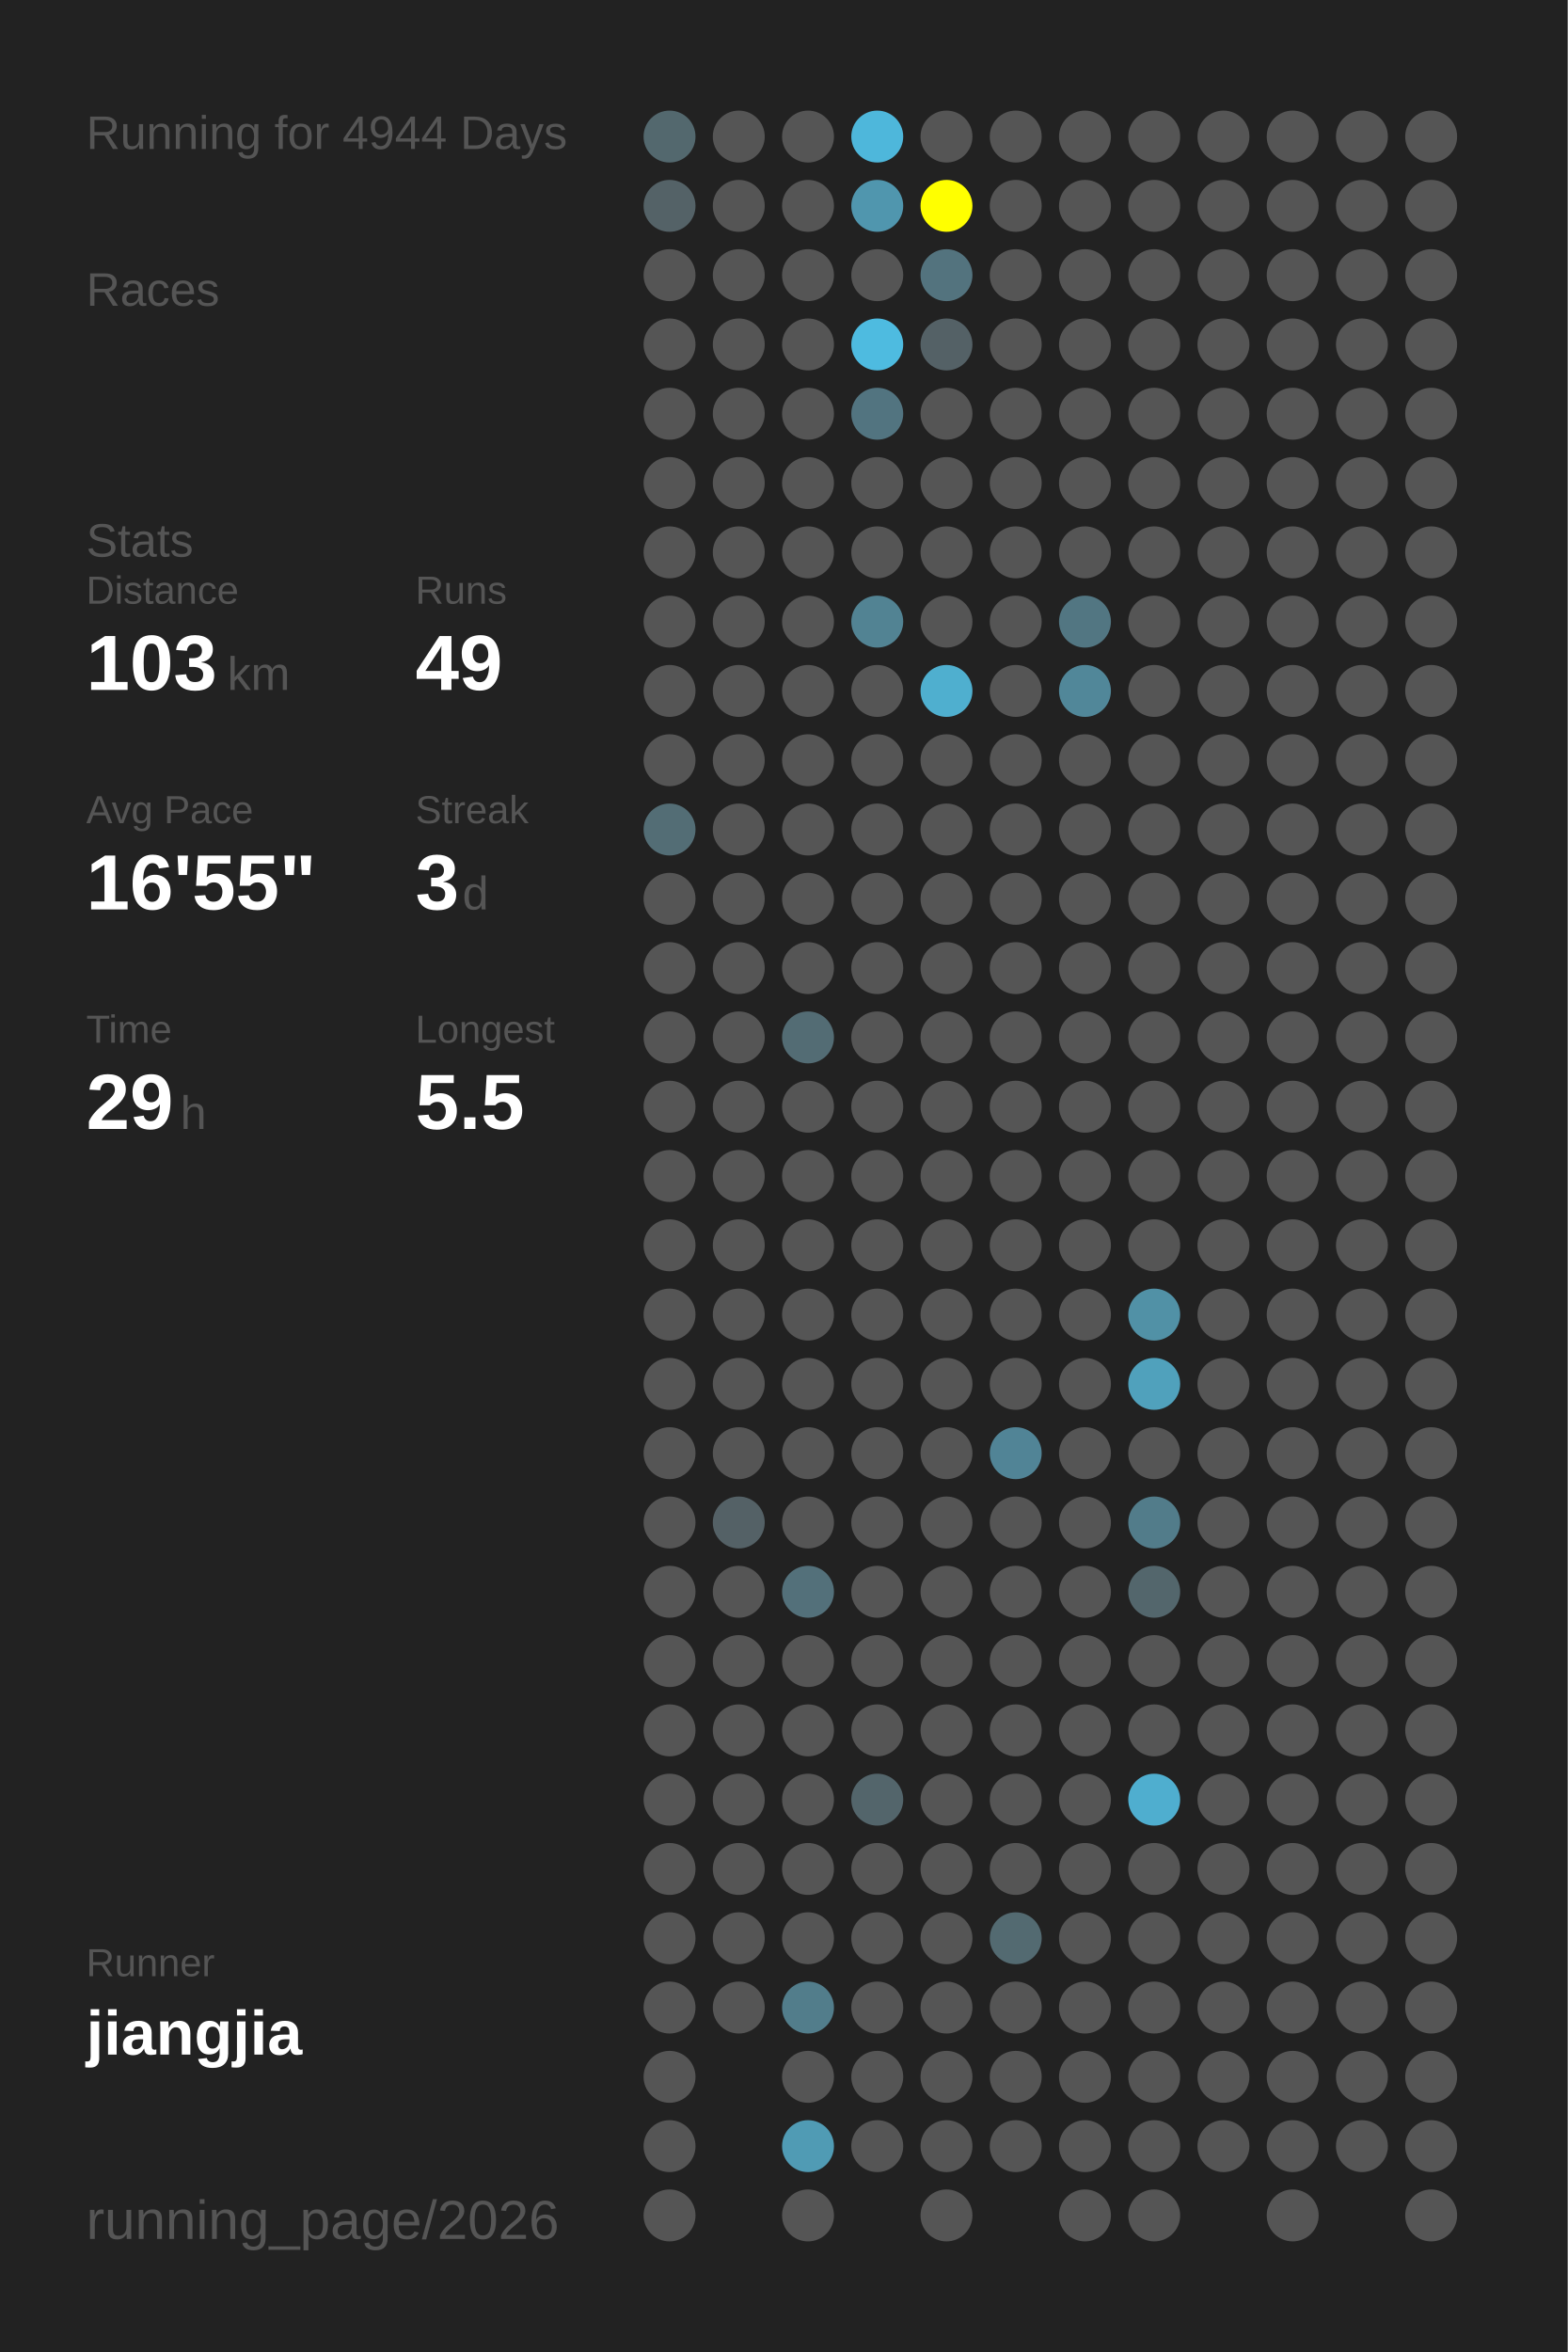
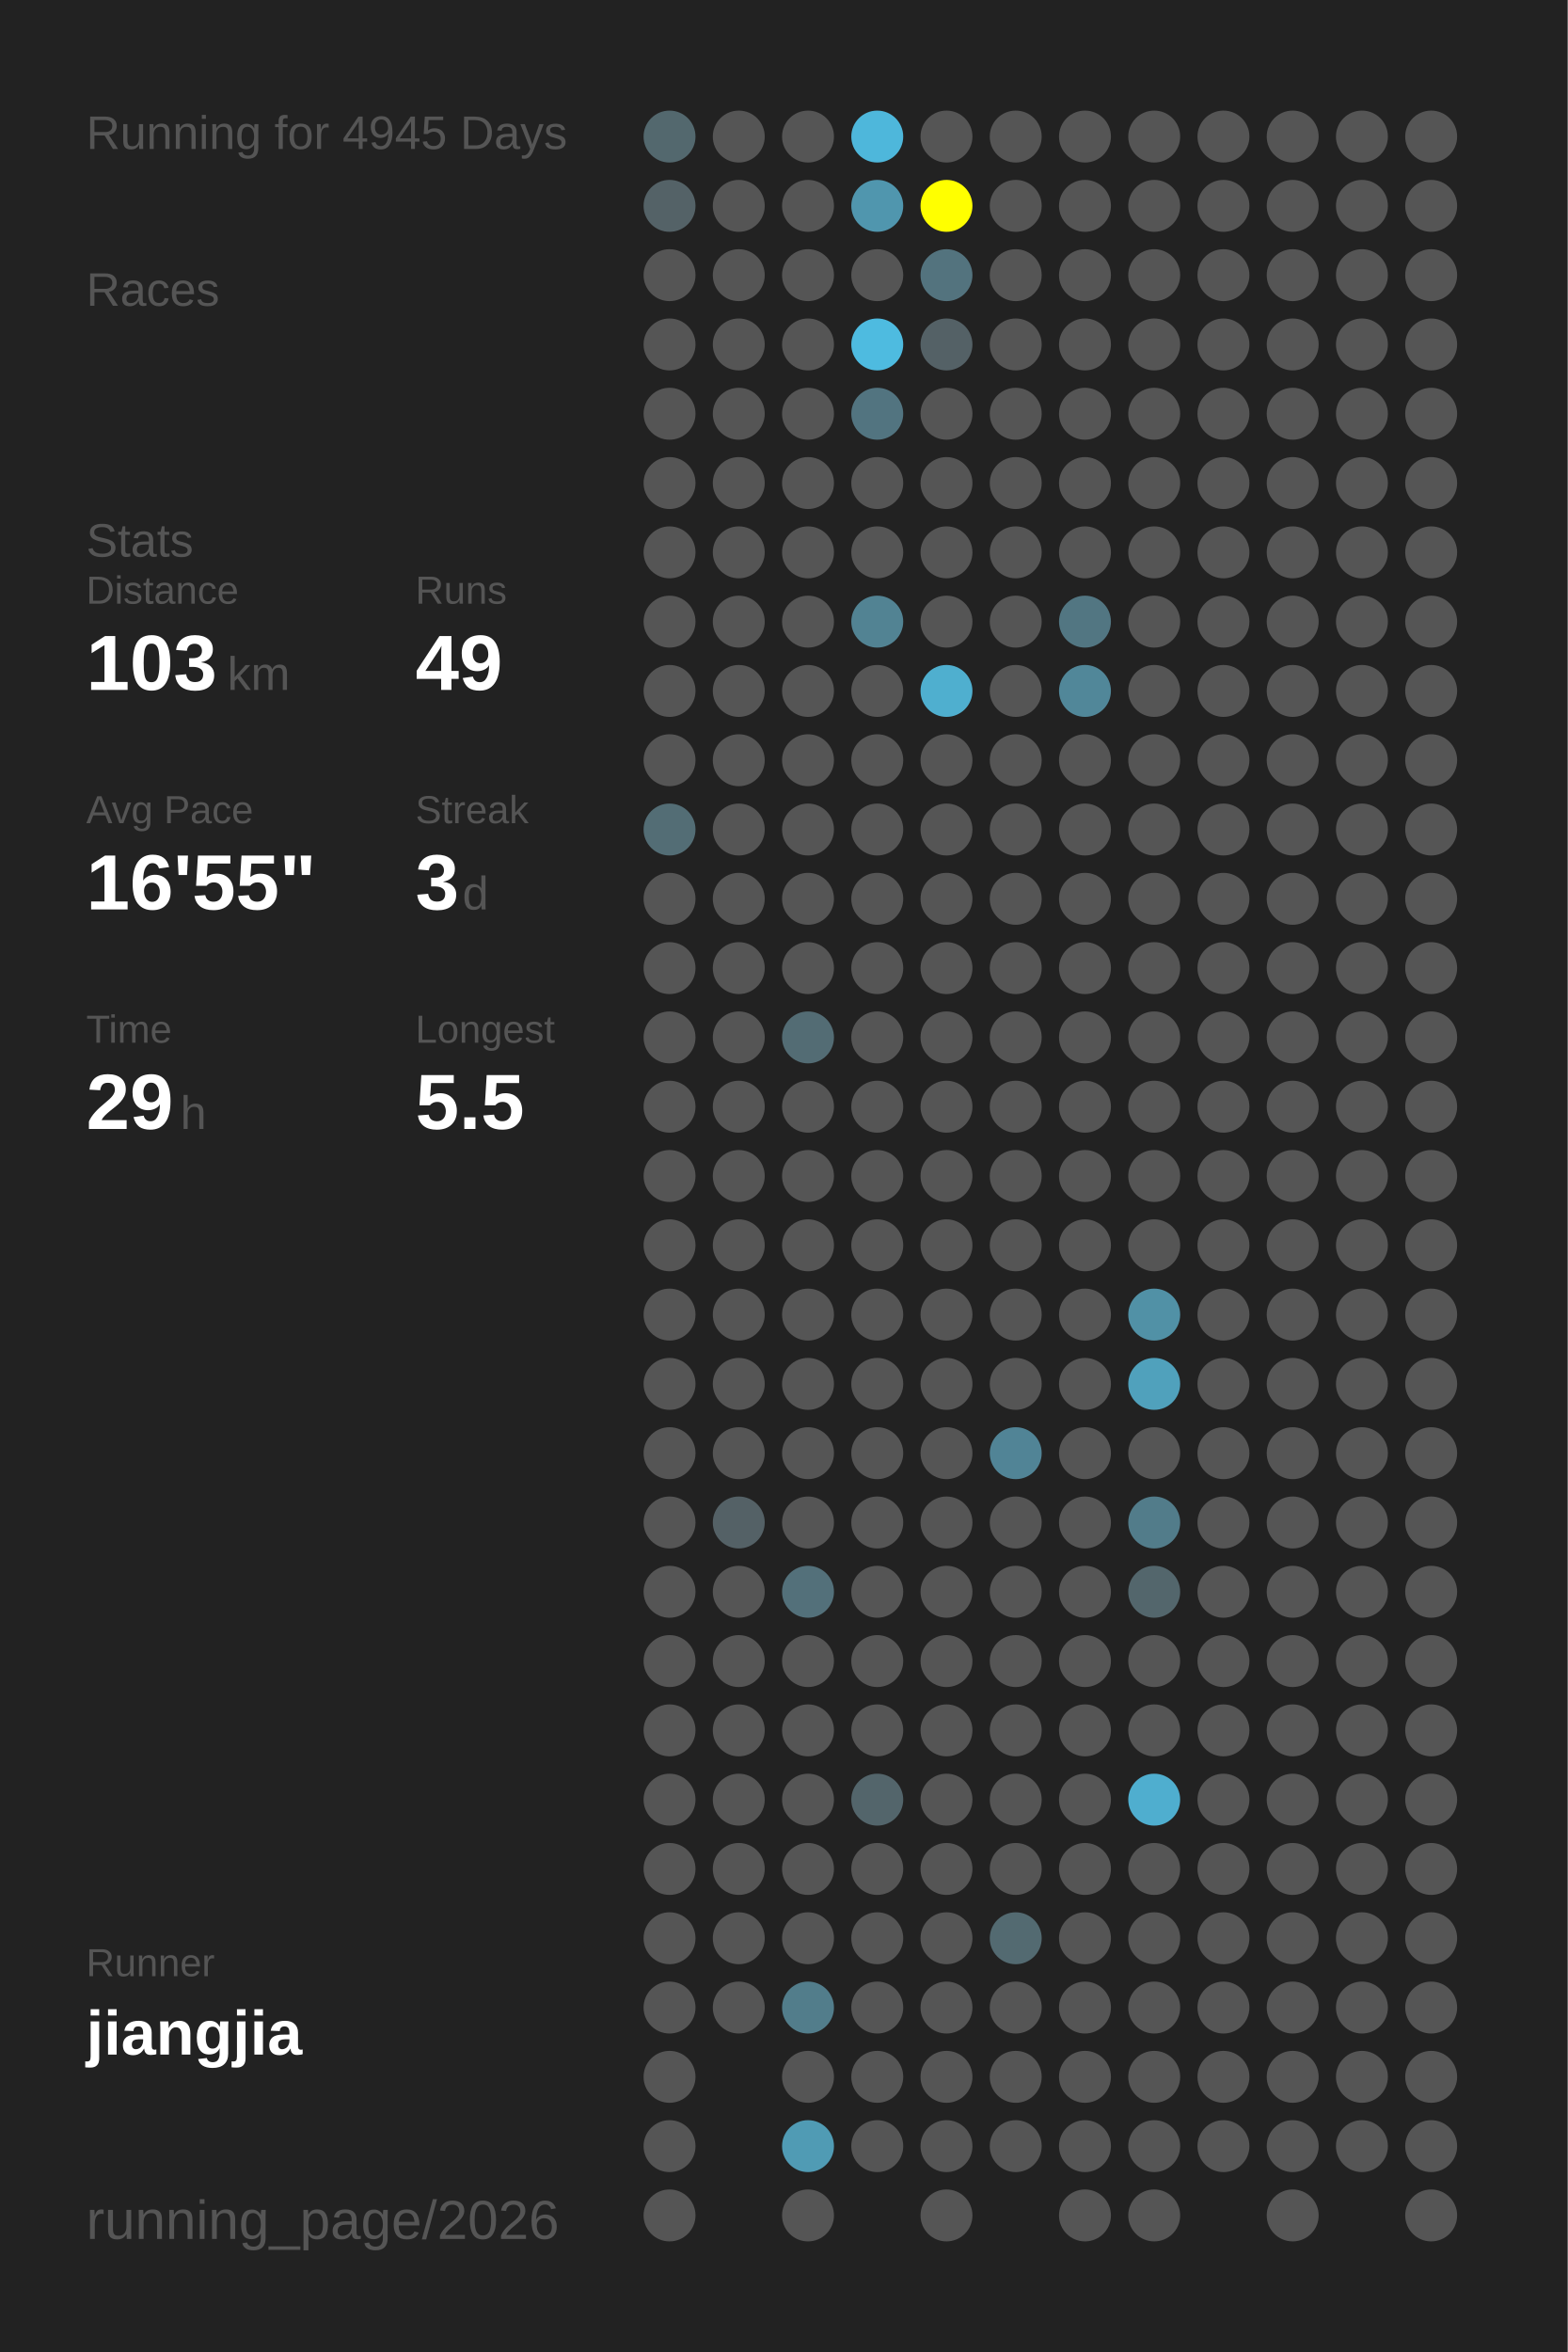
<svg xmlns="http://www.w3.org/2000/svg" baseProfile="full" height="300mm" version="1.1" viewBox="0,0,200,300" width="200mm">
  <defs />
  <rect fill="#222222" height="300" width="200" x="0" y="0" />
-   <text fill="#555555" style="font-size:6px; font-family:Arial;" x="11" y="19">Running for 4944 Days</text>
+   <text fill="#555555" style="font-size:6px; font-family:Arial;" x="11" y="19">Running for 4945 Days</text>
  <text fill="#555555" style="font-size:6px; font-family:Arial;" x="11" y="39">Races</text>
  <text fill="#555555" style="font-size:6px; font-family:Arial;" x="11" y="71">Stats</text>
  <text fill="#555555" style="font-size:5px; font-family:Arial;" x="11" y="77">Distance</text>
  <text fill="#FFFFFF" style="font-size:10px; font-family:Arial; font-weight:bold;" x="11" y="88">103</text>
  <text fill="#555555" style="font-size:6px; font-family:Arial;" x="29" y="88">km</text>
  <text fill="#555555" style="font-size:5px; font-family:Arial;" x="53" y="77">Runs</text>
  <text fill="#FFFFFF" style="font-size:10px; font-family:Arial; font-weight:bold;" x="53" y="88">49</text>
  <text fill="#555555" style="font-size:5px; font-family:Arial;" x="11" y="105">Avg Pace</text>
  <text fill="#FFFFFF" style="font-size:10px; font-family:Arial; font-weight:bold;" x="11" y="116">16'55"</text>
  <text fill="#555555" style="font-size:5px; font-family:Arial;" x="53" y="105">Streak</text>
  <text fill="#FFFFFF" style="font-size:10px; font-family:Arial; font-weight:bold;" x="53" y="116">3</text>
  <text fill="#555555" style="font-size:6px; font-family:Arial;" x="59" y="116">d</text>
  <text fill="#555555" style="font-size:5px; font-family:Arial;" x="11" y="133">Time</text>
  <text fill="#FFFFFF" style="font-size:10px; font-family:Arial; font-weight:bold;" x="11" y="144">29</text>
  <text fill="#555555" style="font-size:6px; font-family:Arial;" x="23" y="144">h</text>
  <text fill="#555555" style="font-size:5px; font-family:Arial;" x="53" y="133">Longest</text>
  <text fill="#FFFFFF" style="font-size:10px; font-family:Arial; font-weight:bold;" x="53" y="144">5.5</text>
  <text fill="#555555" style="font-size:5px; font-family:Arial;" x="11" y="252.065">Runner</text>
  <text fill="#FFFFFF" style="font-size:8px; font-family:Arial; font-weight:bold;" x="11" y="262.065">jiangjia</text>
  <text fill="#555555" style="font-size:7px; font-family:Arial;" x="11" y="285.581">running_page/2026</text>
  <circle cx="85.417" cy="17.419" fill="#53686e" r="3.312" />
  <circle cx="85.417" cy="26.258" fill="#546267" r="3.312" />
  <circle cx="85.417" cy="35.097" fill="#555555" r="3.312" />
  <circle cx="85.417" cy="43.935" fill="#555555" r="3.312" />
  <circle cx="85.417" cy="52.774" fill="#555555" r="3.312" />
  <circle cx="85.417" cy="61.613" fill="#555555" r="3.312" />
  <circle cx="85.417" cy="70.452" fill="#555555" r="3.312" />
  <circle cx="85.417" cy="79.29" fill="#555555" r="3.312" />
  <circle cx="85.417" cy="88.129" fill="#555555" r="3.312" />
  <circle cx="85.417" cy="96.968" fill="#555555" r="3.312" />
  <circle cx="85.417" cy="105.806" fill="#536d75" r="3.312" />
  <circle cx="85.417" cy="114.645" fill="#555555" r="3.312" />
  <circle cx="85.417" cy="123.484" fill="#555555" r="3.312" />
  <circle cx="85.417" cy="132.323" fill="#555555" r="3.312" />
  <circle cx="85.417" cy="141.161" fill="#555555" r="3.312" />
  <circle cx="85.417" cy="150" fill="#555555" r="3.312" />
  <circle cx="85.417" cy="158.839" fill="#555555" r="3.312" />
  <circle cx="85.417" cy="167.677" fill="#555555" r="3.312" />
  <circle cx="85.417" cy="176.516" fill="#555555" r="3.312" />
  <circle cx="85.417" cy="185.355" fill="#555555" r="3.312" />
  <circle cx="85.417" cy="194.194" fill="#555555" r="3.312" />
  <circle cx="85.417" cy="203.032" fill="#555555" r="3.312" />
  <circle cx="85.417" cy="211.871" fill="#555555" r="3.312" />
  <circle cx="85.417" cy="220.71" fill="#555555" r="3.312" />
  <circle cx="85.417" cy="229.548" fill="#555555" r="3.312" />
  <circle cx="85.417" cy="238.387" fill="#555555" r="3.312" />
  <circle cx="85.417" cy="247.226" fill="#555555" r="3.312" />
  <circle cx="85.417" cy="256.065" fill="#555555" r="3.312" />
  <circle cx="85.417" cy="264.903" fill="#555555" r="3.312" />
  <circle cx="85.417" cy="273.742" fill="#555555" r="3.312" />
  <circle cx="85.417" cy="282.581" fill="#555555" r="3.312" />
  <circle cx="94.25" cy="17.419" fill="#555555" r="3.312" />
  <circle cx="94.25" cy="26.258" fill="#555555" r="3.312" />
  <circle cx="94.25" cy="35.097" fill="#555555" r="3.312" />
  <circle cx="94.25" cy="43.935" fill="#555555" r="3.312" />
  <circle cx="94.25" cy="52.774" fill="#555555" r="3.312" />
  <circle cx="94.25" cy="61.613" fill="#555555" r="3.312" />
  <circle cx="94.25" cy="70.452" fill="#555555" r="3.312" />
  <circle cx="94.25" cy="79.29" fill="#555555" r="3.312" />
  <circle cx="94.25" cy="88.129" fill="#555555" r="3.312" />
  <circle cx="94.25" cy="96.968" fill="#555555" r="3.312" />
  <circle cx="94.25" cy="105.806" fill="#555555" r="3.312" />
  <circle cx="94.25" cy="114.645" fill="#555555" r="3.312" />
  <circle cx="94.25" cy="123.484" fill="#555555" r="3.312" />
  <circle cx="94.25" cy="132.323" fill="#555555" r="3.312" />
  <circle cx="94.25" cy="141.161" fill="#555555" r="3.312" />
  <circle cx="94.25" cy="150" fill="#555555" r="3.312" />
  <circle cx="94.25" cy="158.839" fill="#555555" r="3.312" />
  <circle cx="94.25" cy="167.677" fill="#555555" r="3.312" />
  <circle cx="94.25" cy="176.516" fill="#555555" r="3.312" />
  <circle cx="94.25" cy="185.355" fill="#555555" r="3.312" />
  <circle cx="94.25" cy="194.194" fill="#546166" r="3.312" />
  <circle cx="94.25" cy="203.032" fill="#555555" r="3.312" />
  <circle cx="94.25" cy="211.871" fill="#555555" r="3.312" />
  <circle cx="94.25" cy="220.71" fill="#555555" r="3.312" />
  <circle cx="94.25" cy="229.548" fill="#555555" r="3.312" />
  <circle cx="94.25" cy="238.387" fill="#555555" r="3.312" />
  <circle cx="94.25" cy="247.226" fill="#555555" r="3.312" />
  <circle cx="94.25" cy="256.065" fill="#555555" r="3.312" />
  <circle cx="103.083" cy="17.419" fill="#555555" r="3.312" />
  <circle cx="103.083" cy="26.258" fill="#555555" r="3.312" />
  <circle cx="103.083" cy="35.097" fill="#555555" r="3.312" />
  <circle cx="103.083" cy="43.935" fill="#555555" r="3.312" />
  <circle cx="103.083" cy="52.774" fill="#555555" r="3.312" />
  <circle cx="103.083" cy="61.613" fill="#555555" r="3.312" />
  <circle cx="103.083" cy="70.452" fill="#555555" r="3.312" />
  <circle cx="103.083" cy="79.29" fill="#555555" r="3.312" />
  <circle cx="103.083" cy="88.129" fill="#555555" r="3.312" />
  <circle cx="103.083" cy="96.968" fill="#555555" r="3.312" />
  <circle cx="103.083" cy="105.806" fill="#555555" r="3.312" />
  <circle cx="103.083" cy="114.645" fill="#555555" r="3.312" />
  <circle cx="103.083" cy="123.484" fill="#555555" r="3.312" />
  <circle cx="103.083" cy="132.323" fill="#536c74" r="3.312" />
  <circle cx="103.083" cy="141.161" fill="#555555" r="3.312" />
  <circle cx="103.083" cy="150" fill="#555555" r="3.312" />
  <circle cx="103.083" cy="158.839" fill="#555555" r="3.312" />
  <circle cx="103.083" cy="167.677" fill="#555555" r="3.312" />
  <circle cx="103.083" cy="176.516" fill="#555555" r="3.312" />
  <circle cx="103.083" cy="185.355" fill="#555555" r="3.312" />
  <circle cx="103.083" cy="194.194" fill="#555555" r="3.312" />
  <circle cx="103.083" cy="203.032" fill="#53707a" r="3.312" />
  <circle cx="103.083" cy="211.871" fill="#555555" r="3.312" />
  <circle cx="103.083" cy="220.71" fill="#555555" r="3.312" />
  <circle cx="103.083" cy="229.548" fill="#555555" r="3.312" />
  <circle cx="103.083" cy="238.387" fill="#555555" r="3.312" />
  <circle cx="103.083" cy="247.226" fill="#555555" r="3.312" />
  <circle cx="103.083" cy="256.065" fill="#527d8b" r="3.312" />
  <circle cx="103.083" cy="264.903" fill="#555555" r="3.312" />
  <circle cx="103.083" cy="273.742" fill="#509bb4" r="3.312" />
  <circle cx="103.083" cy="282.581" fill="#555555" r="3.312" />
  <circle cx="111.917" cy="17.419" fill="#4eb7db" r="3.312" />
  <circle cx="111.917" cy="26.258" fill="#5096ae" r="3.312" />
  <circle cx="111.917" cy="35.097" fill="#555555" r="3.312" />
  <circle cx="111.917" cy="43.935" fill="#4ebbe0" r="3.312" />
  <circle cx="111.917" cy="52.774" fill="#527480" r="3.312" />
  <circle cx="111.917" cy="61.613" fill="#555555" r="3.312" />
  <circle cx="111.917" cy="70.452" fill="#555555" r="3.312" />
  <circle cx="111.917" cy="79.29" fill="#528393" r="3.312" />
  <circle cx="111.917" cy="88.129" fill="#555555" r="3.312" />
  <circle cx="111.917" cy="96.968" fill="#555555" r="3.312" />
  <circle cx="111.917" cy="105.806" fill="#555555" r="3.312" />
  <circle cx="111.917" cy="114.645" fill="#555555" r="3.312" />
  <circle cx="111.917" cy="123.484" fill="#555555" r="3.312" />
  <circle cx="111.917" cy="132.323" fill="#555555" r="3.312" />
  <circle cx="111.917" cy="141.161" fill="#555555" r="3.312" />
  <circle cx="111.917" cy="150" fill="#555555" r="3.312" />
  <circle cx="111.917" cy="158.839" fill="#555555" r="3.312" />
  <circle cx="111.917" cy="167.677" fill="#555555" r="3.312" />
  <circle cx="111.917" cy="176.516" fill="#555555" r="3.312" />
  <circle cx="111.917" cy="185.355" fill="#555555" r="3.312" />
  <circle cx="111.917" cy="194.194" fill="#555555" r="3.312" />
  <circle cx="111.917" cy="203.032" fill="#555555" r="3.312" />
  <circle cx="111.917" cy="211.871" fill="#555555" r="3.312" />
  <circle cx="111.917" cy="220.71" fill="#555555" r="3.312" />
  <circle cx="111.917" cy="229.548" fill="#53656b" r="3.312" />
  <circle cx="111.917" cy="238.387" fill="#555555" r="3.312" />
  <circle cx="111.917" cy="247.226" fill="#555555" r="3.312" />
  <circle cx="111.917" cy="256.065" fill="#555555" r="3.312" />
  <circle cx="111.917" cy="264.903" fill="#555555" r="3.312" />
  <circle cx="111.917" cy="273.742" fill="#555555" r="3.312" />
  <circle cx="120.75" cy="17.419" fill="#555555" r="3.312" />
  <circle cx="120.75" cy="26.258" fill="#FFFF00" r="3.312" />
  <circle cx="120.75" cy="35.097" fill="#53737e" r="3.312" />
  <circle cx="120.75" cy="43.935" fill="#546166" r="3.312" />
  <circle cx="120.75" cy="52.774" fill="#555555" r="3.312" />
  <circle cx="120.75" cy="61.613" fill="#555555" r="3.312" />
  <circle cx="120.75" cy="70.452" fill="#555555" r="3.312" />
  <circle cx="120.75" cy="79.29" fill="#555555" r="3.312" />
  <circle cx="120.75" cy="88.129" fill="#4fafcf" r="3.312" />
  <circle cx="120.75" cy="96.968" fill="#555555" r="3.312" />
  <circle cx="120.75" cy="105.806" fill="#555555" r="3.312" />
  <circle cx="120.75" cy="114.645" fill="#555555" r="3.312" />
  <circle cx="120.75" cy="123.484" fill="#555555" r="3.312" />
  <circle cx="120.75" cy="132.323" fill="#555555" r="3.312" />
  <circle cx="120.75" cy="141.161" fill="#555555" r="3.312" />
  <circle cx="120.75" cy="150" fill="#555555" r="3.312" />
  <circle cx="120.75" cy="158.839" fill="#555555" r="3.312" />
  <circle cx="120.75" cy="167.677" fill="#555555" r="3.312" />
  <circle cx="120.75" cy="176.516" fill="#555555" r="3.312" />
  <circle cx="120.75" cy="185.355" fill="#555555" r="3.312" />
  <circle cx="120.75" cy="194.194" fill="#555555" r="3.312" />
  <circle cx="120.75" cy="203.032" fill="#555555" r="3.312" />
  <circle cx="120.75" cy="211.871" fill="#555555" r="3.312" />
  <circle cx="120.75" cy="220.71" fill="#555555" r="3.312" />
  <circle cx="120.75" cy="229.548" fill="#555555" r="3.312" />
  <circle cx="120.75" cy="238.387" fill="#555555" r="3.312" />
  <circle cx="120.75" cy="247.226" fill="#555555" r="3.312" />
  <circle cx="120.75" cy="256.065" fill="#555555" r="3.312" />
  <circle cx="120.75" cy="264.903" fill="#555555" r="3.312" />
  <circle cx="120.75" cy="273.742" fill="#555555" r="3.312" />
  <circle cx="120.75" cy="282.581" fill="#555555" r="3.312" />
  <circle cx="129.583" cy="17.419" fill="#555555" r="3.312" />
  <circle cx="129.583" cy="26.258" fill="#555555" r="3.312" />
  <circle cx="129.583" cy="35.097" fill="#555555" r="3.312" />
  <circle cx="129.583" cy="43.935" fill="#555555" r="3.312" />
  <circle cx="129.583" cy="52.774" fill="#555555" r="3.312" />
  <circle cx="129.583" cy="61.613" fill="#555555" r="3.312" />
  <circle cx="129.583" cy="70.452" fill="#555555" r="3.312" />
  <circle cx="129.583" cy="79.29" fill="#555555" r="3.312" />
  <circle cx="129.583" cy="88.129" fill="#555555" r="3.312" />
  <circle cx="129.583" cy="96.968" fill="#555555" r="3.312" />
  <circle cx="129.583" cy="105.806" fill="#555555" r="3.312" />
  <circle cx="129.583" cy="114.645" fill="#555555" r="3.312" />
  <circle cx="129.583" cy="123.484" fill="#555555" r="3.312" />
  <circle cx="129.583" cy="132.323" fill="#555555" r="3.312" />
  <circle cx="129.583" cy="141.161" fill="#555555" r="3.312" />
  <circle cx="129.583" cy="150" fill="#555555" r="3.312" />
  <circle cx="129.583" cy="158.839" fill="#555555" r="3.312" />
  <circle cx="129.583" cy="167.677" fill="#555555" r="3.312" />
  <circle cx="129.583" cy="176.516" fill="#555555" r="3.312" />
  <circle cx="129.583" cy="185.355" fill="#518496" r="3.312" />
  <circle cx="129.583" cy="194.194" fill="#555555" r="3.312" />
  <circle cx="129.583" cy="203.032" fill="#555555" r="3.312" />
  <circle cx="129.583" cy="211.871" fill="#555555" r="3.312" />
  <circle cx="129.583" cy="220.71" fill="#555555" r="3.312" />
  <circle cx="129.583" cy="229.548" fill="#555555" r="3.312" />
  <circle cx="129.583" cy="238.387" fill="#555555" r="3.312" />
  <circle cx="129.583" cy="247.226" fill="#536a71" r="3.312" />
  <circle cx="129.583" cy="256.065" fill="#555555" r="3.312" />
  <circle cx="129.583" cy="264.903" fill="#555555" r="3.312" />
  <circle cx="129.583" cy="273.742" fill="#555555" r="3.312" />
  <circle cx="138.417" cy="17.419" fill="#555555" r="3.312" />
  <circle cx="138.417" cy="26.258" fill="#555555" r="3.312" />
  <circle cx="138.417" cy="35.097" fill="#555555" r="3.312" />
  <circle cx="138.417" cy="43.935" fill="#555555" r="3.312" />
  <circle cx="138.417" cy="52.774" fill="#555555" r="3.312" />
  <circle cx="138.417" cy="61.613" fill="#555555" r="3.312" />
  <circle cx="138.417" cy="70.452" fill="#555555" r="3.312" />
  <circle cx="138.417" cy="79.29" fill="#527682" r="3.312" />
  <circle cx="138.417" cy="88.129" fill="#518799" r="3.312" />
  <circle cx="138.417" cy="96.968" fill="#555555" r="3.312" />
  <circle cx="138.417" cy="105.806" fill="#555555" r="3.312" />
  <circle cx="138.417" cy="114.645" fill="#555555" r="3.312" />
  <circle cx="138.417" cy="123.484" fill="#555555" r="3.312" />
  <circle cx="138.417" cy="132.323" fill="#555555" r="3.312" />
  <circle cx="138.417" cy="141.161" fill="#555555" r="3.312" />
  <circle cx="138.417" cy="150" fill="#555555" r="3.312" />
  <circle cx="138.417" cy="158.839" fill="#555555" r="3.312" />
  <circle cx="138.417" cy="167.677" fill="#555555" r="3.312" />
  <circle cx="138.417" cy="176.516" fill="#555555" r="3.312" />
  <circle cx="138.417" cy="185.355" fill="#555555" r="3.312" />
  <circle cx="138.417" cy="194.194" fill="#555555" r="3.312" />
  <circle cx="138.417" cy="203.032" fill="#555555" r="3.312" />
  <circle cx="138.417" cy="211.871" fill="#555555" r="3.312" />
  <circle cx="138.417" cy="220.71" fill="#555555" r="3.312" />
  <circle cx="138.417" cy="229.548" fill="#555555" r="3.312" />
  <circle cx="138.417" cy="238.387" fill="#555555" r="3.312" />
  <circle cx="138.417" cy="247.226" fill="#555555" r="3.312" />
  <circle cx="138.417" cy="256.065" fill="#555555" r="3.312" />
  <circle cx="138.417" cy="264.903" fill="#555555" r="3.312" />
  <circle cx="138.417" cy="273.742" fill="#555555" r="3.312" />
  <circle cx="138.417" cy="282.581" fill="#555555" r="3.312" />
  <circle cx="147.25" cy="17.419" fill="#555555" r="3.312" />
  <circle cx="147.25" cy="26.258" fill="#555555" r="3.312" />
  <circle cx="147.25" cy="35.097" fill="#555555" r="3.312" />
  <circle cx="147.25" cy="43.935" fill="#555555" r="3.312" />
  <circle cx="147.25" cy="52.774" fill="#555555" r="3.312" />
  <circle cx="147.25" cy="61.613" fill="#555555" r="3.312" />
  <circle cx="147.25" cy="70.452" fill="#555555" r="3.312" />
  <circle cx="147.25" cy="79.29" fill="#555555" r="3.312" />
  <circle cx="147.25" cy="88.129" fill="#555555" r="3.312" />
  <circle cx="147.25" cy="96.968" fill="#555555" r="3.312" />
  <circle cx="147.25" cy="105.806" fill="#555555" r="3.312" />
  <circle cx="147.25" cy="114.645" fill="#555555" r="3.312" />
  <circle cx="147.25" cy="123.484" fill="#555555" r="3.312" />
  <circle cx="147.25" cy="132.323" fill="#555555" r="3.312" />
  <circle cx="147.25" cy="141.161" fill="#555555" r="3.312" />
  <circle cx="147.25" cy="150" fill="#555555" r="3.312" />
  <circle cx="147.25" cy="158.839" fill="#555555" r="3.312" />
  <circle cx="147.25" cy="167.677" fill="#5191a6" r="3.312" />
  <circle cx="147.25" cy="176.516" fill="#50a1bc" r="3.312" />
  <circle cx="147.25" cy="185.355" fill="#555555" r="3.312" />
  <circle cx="147.25" cy="194.194" fill="#527c8a" r="3.312" />
  <circle cx="147.25" cy="203.032" fill="#53666c" r="3.312" />
  <circle cx="147.25" cy="211.871" fill="#555555" r="3.312" />
  <circle cx="147.25" cy="220.71" fill="#555555" r="3.312" />
  <circle cx="147.25" cy="229.548" fill="#4faecf" r="3.312" />
  <circle cx="147.25" cy="238.387" fill="#555555" r="3.312" />
  <circle cx="147.25" cy="247.226" fill="#555555" r="3.312" />
  <circle cx="147.25" cy="256.065" fill="#555555" r="3.312" />
  <circle cx="147.25" cy="264.903" fill="#555555" r="3.312" />
  <circle cx="147.25" cy="273.742" fill="#555555" r="3.312" />
  <circle cx="147.25" cy="282.581" fill="#555555" r="3.312" />
  <circle cx="156.083" cy="17.419" fill="#555555" r="3.312" />
  <circle cx="156.083" cy="26.258" fill="#555555" r="3.312" />
  <circle cx="156.083" cy="35.097" fill="#555555" r="3.312" />
  <circle cx="156.083" cy="43.935" fill="#555555" r="3.312" />
  <circle cx="156.083" cy="52.774" fill="#555555" r="3.312" />
  <circle cx="156.083" cy="61.613" fill="#555555" r="3.312" />
  <circle cx="156.083" cy="70.452" fill="#555555" r="3.312" />
  <circle cx="156.083" cy="79.29" fill="#555555" r="3.312" />
  <circle cx="156.083" cy="88.129" fill="#555555" r="3.312" />
  <circle cx="156.083" cy="96.968" fill="#555555" r="3.312" />
  <circle cx="156.083" cy="105.806" fill="#555555" r="3.312" />
  <circle cx="156.083" cy="114.645" fill="#555555" r="3.312" />
  <circle cx="156.083" cy="123.484" fill="#555555" r="3.312" />
  <circle cx="156.083" cy="132.323" fill="#555555" r="3.312" />
  <circle cx="156.083" cy="141.161" fill="#555555" r="3.312" />
  <circle cx="156.083" cy="150" fill="#555555" r="3.312" />
  <circle cx="156.083" cy="158.839" fill="#555555" r="3.312" />
  <circle cx="156.083" cy="167.677" fill="#555555" r="3.312" />
  <circle cx="156.083" cy="176.516" fill="#555555" r="3.312" />
  <circle cx="156.083" cy="185.355" fill="#555555" r="3.312" />
  <circle cx="156.083" cy="194.194" fill="#555555" r="3.312" />
  <circle cx="156.083" cy="203.032" fill="#555555" r="3.312" />
  <circle cx="156.083" cy="211.871" fill="#555555" r="3.312" />
  <circle cx="156.083" cy="220.71" fill="#555555" r="3.312" />
  <circle cx="156.083" cy="229.548" fill="#555555" r="3.312" />
  <circle cx="156.083" cy="238.387" fill="#555555" r="3.312" />
  <circle cx="156.083" cy="247.226" fill="#555555" r="3.312" />
  <circle cx="156.083" cy="256.065" fill="#555555" r="3.312" />
  <circle cx="156.083" cy="264.903" fill="#555555" r="3.312" />
  <circle cx="156.083" cy="273.742" fill="#555555" r="3.312" />
  <circle cx="164.917" cy="17.419" fill="#555555" r="3.312" />
  <circle cx="164.917" cy="26.258" fill="#555555" r="3.312" />
  <circle cx="164.917" cy="35.097" fill="#555555" r="3.312" />
  <circle cx="164.917" cy="43.935" fill="#555555" r="3.312" />
  <circle cx="164.917" cy="52.774" fill="#555555" r="3.312" />
  <circle cx="164.917" cy="61.613" fill="#555555" r="3.312" />
  <circle cx="164.917" cy="70.452" fill="#555555" r="3.312" />
  <circle cx="164.917" cy="79.29" fill="#555555" r="3.312" />
  <circle cx="164.917" cy="88.129" fill="#555555" r="3.312" />
  <circle cx="164.917" cy="96.968" fill="#555555" r="3.312" />
  <circle cx="164.917" cy="105.806" fill="#555555" r="3.312" />
  <circle cx="164.917" cy="114.645" fill="#555555" r="3.312" />
  <circle cx="164.917" cy="123.484" fill="#555555" r="3.312" />
  <circle cx="164.917" cy="132.323" fill="#555555" r="3.312" />
  <circle cx="164.917" cy="141.161" fill="#555555" r="3.312" />
  <circle cx="164.917" cy="150" fill="#555555" r="3.312" />
  <circle cx="164.917" cy="158.839" fill="#555555" r="3.312" />
  <circle cx="164.917" cy="167.677" fill="#555555" r="3.312" />
  <circle cx="164.917" cy="176.516" fill="#555555" r="3.312" />
  <circle cx="164.917" cy="185.355" fill="#555555" r="3.312" />
  <circle cx="164.917" cy="194.194" fill="#555555" r="3.312" />
  <circle cx="164.917" cy="203.032" fill="#555555" r="3.312" />
  <circle cx="164.917" cy="211.871" fill="#555555" r="3.312" />
  <circle cx="164.917" cy="220.71" fill="#555555" r="3.312" />
  <circle cx="164.917" cy="229.548" fill="#555555" r="3.312" />
  <circle cx="164.917" cy="238.387" fill="#555555" r="3.312" />
  <circle cx="164.917" cy="247.226" fill="#555555" r="3.312" />
  <circle cx="164.917" cy="256.065" fill="#555555" r="3.312" />
  <circle cx="164.917" cy="264.903" fill="#555555" r="3.312" />
  <circle cx="164.917" cy="273.742" fill="#555555" r="3.312" />
  <circle cx="164.917" cy="282.581" fill="#555555" r="3.312" />
  <circle cx="173.75" cy="17.419" fill="#555555" r="3.312" />
  <circle cx="173.75" cy="26.258" fill="#555555" r="3.312" />
  <circle cx="173.75" cy="35.097" fill="#555555" r="3.312" />
  <circle cx="173.75" cy="43.935" fill="#555555" r="3.312" />
  <circle cx="173.75" cy="52.774" fill="#555555" r="3.312" />
  <circle cx="173.75" cy="61.613" fill="#555555" r="3.312" />
  <circle cx="173.75" cy="70.452" fill="#555555" r="3.312" />
  <circle cx="173.75" cy="79.29" fill="#555555" r="3.312" />
  <circle cx="173.75" cy="88.129" fill="#555555" r="3.312" />
  <circle cx="173.75" cy="96.968" fill="#555555" r="3.312" />
  <circle cx="173.75" cy="105.806" fill="#555555" r="3.312" />
  <circle cx="173.75" cy="114.645" fill="#555555" r="3.312" />
  <circle cx="173.75" cy="123.484" fill="#555555" r="3.312" />
  <circle cx="173.75" cy="132.323" fill="#555555" r="3.312" />
  <circle cx="173.75" cy="141.161" fill="#555555" r="3.312" />
  <circle cx="173.75" cy="150" fill="#555555" r="3.312" />
  <circle cx="173.75" cy="158.839" fill="#555555" r="3.312" />
  <circle cx="173.75" cy="167.677" fill="#555555" r="3.312" />
  <circle cx="173.75" cy="176.516" fill="#555555" r="3.312" />
  <circle cx="173.75" cy="185.355" fill="#555555" r="3.312" />
  <circle cx="173.75" cy="194.194" fill="#555555" r="3.312" />
  <circle cx="173.75" cy="203.032" fill="#555555" r="3.312" />
  <circle cx="173.75" cy="211.871" fill="#555555" r="3.312" />
  <circle cx="173.75" cy="220.71" fill="#555555" r="3.312" />
  <circle cx="173.75" cy="229.548" fill="#555555" r="3.312" />
  <circle cx="173.75" cy="238.387" fill="#555555" r="3.312" />
  <circle cx="173.75" cy="247.226" fill="#555555" r="3.312" />
  <circle cx="173.75" cy="256.065" fill="#555555" r="3.312" />
  <circle cx="173.75" cy="264.903" fill="#555555" r="3.312" />
  <circle cx="173.75" cy="273.742" fill="#555555" r="3.312" />
  <circle cx="182.583" cy="17.419" fill="#555555" r="3.312" />
  <circle cx="182.583" cy="26.258" fill="#555555" r="3.312" />
  <circle cx="182.583" cy="35.097" fill="#555555" r="3.312" />
  <circle cx="182.583" cy="43.935" fill="#555555" r="3.312" />
  <circle cx="182.583" cy="52.774" fill="#555555" r="3.312" />
  <circle cx="182.583" cy="61.613" fill="#555555" r="3.312" />
  <circle cx="182.583" cy="70.452" fill="#555555" r="3.312" />
  <circle cx="182.583" cy="79.29" fill="#555555" r="3.312" />
  <circle cx="182.583" cy="88.129" fill="#555555" r="3.312" />
  <circle cx="182.583" cy="96.968" fill="#555555" r="3.312" />
  <circle cx="182.583" cy="105.806" fill="#555555" r="3.312" />
  <circle cx="182.583" cy="114.645" fill="#555555" r="3.312" />
  <circle cx="182.583" cy="123.484" fill="#555555" r="3.312" />
  <circle cx="182.583" cy="132.323" fill="#555555" r="3.312" />
  <circle cx="182.583" cy="141.161" fill="#555555" r="3.312" />
  <circle cx="182.583" cy="150" fill="#555555" r="3.312" />
  <circle cx="182.583" cy="158.839" fill="#555555" r="3.312" />
  <circle cx="182.583" cy="167.677" fill="#555555" r="3.312" />
  <circle cx="182.583" cy="176.516" fill="#555555" r="3.312" />
  <circle cx="182.583" cy="185.355" fill="#555555" r="3.312" />
  <circle cx="182.583" cy="194.194" fill="#555555" r="3.312" />
  <circle cx="182.583" cy="203.032" fill="#555555" r="3.312" />
  <circle cx="182.583" cy="211.871" fill="#555555" r="3.312" />
  <circle cx="182.583" cy="220.71" fill="#555555" r="3.312" />
  <circle cx="182.583" cy="229.548" fill="#555555" r="3.312" />
  <circle cx="182.583" cy="238.387" fill="#555555" r="3.312" />
  <circle cx="182.583" cy="247.226" fill="#555555" r="3.312" />
  <circle cx="182.583" cy="256.065" fill="#555555" r="3.312" />
  <circle cx="182.583" cy="264.903" fill="#555555" r="3.312" />
  <circle cx="182.583" cy="273.742" fill="#555555" r="3.312" />
  <circle cx="182.583" cy="282.581" fill="#555555" r="3.312" />
</svg>
